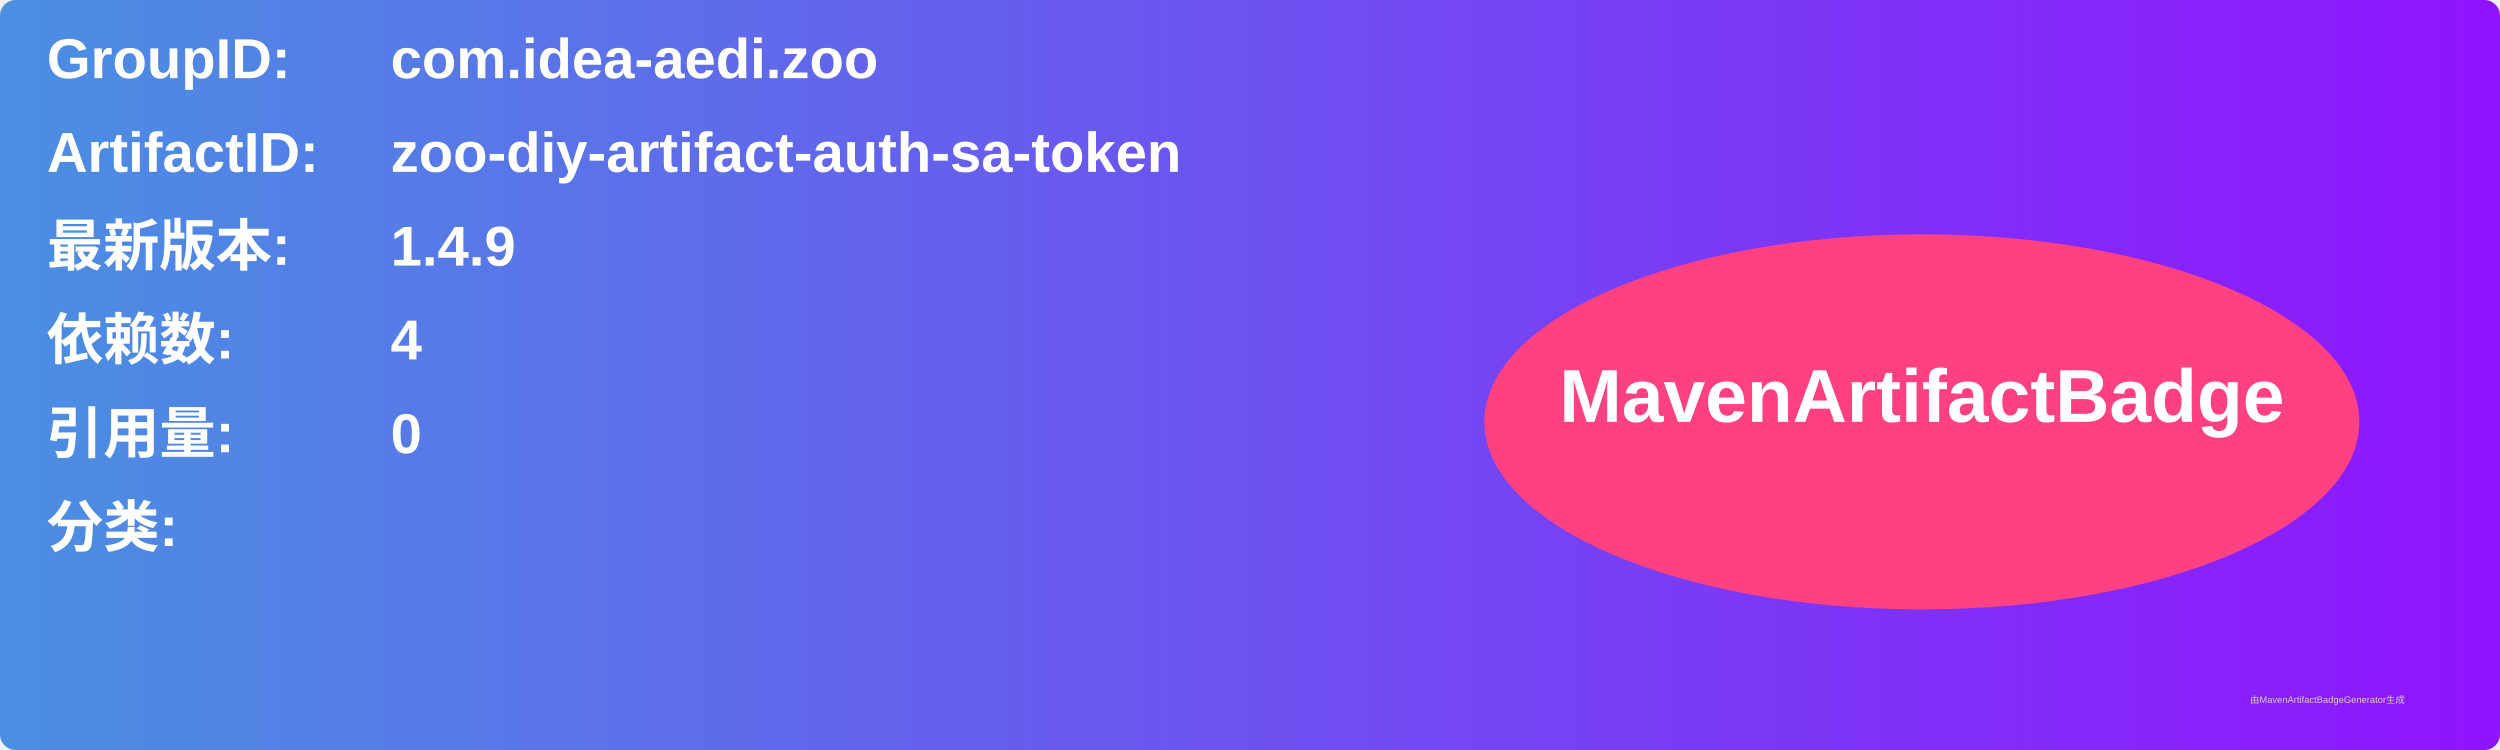
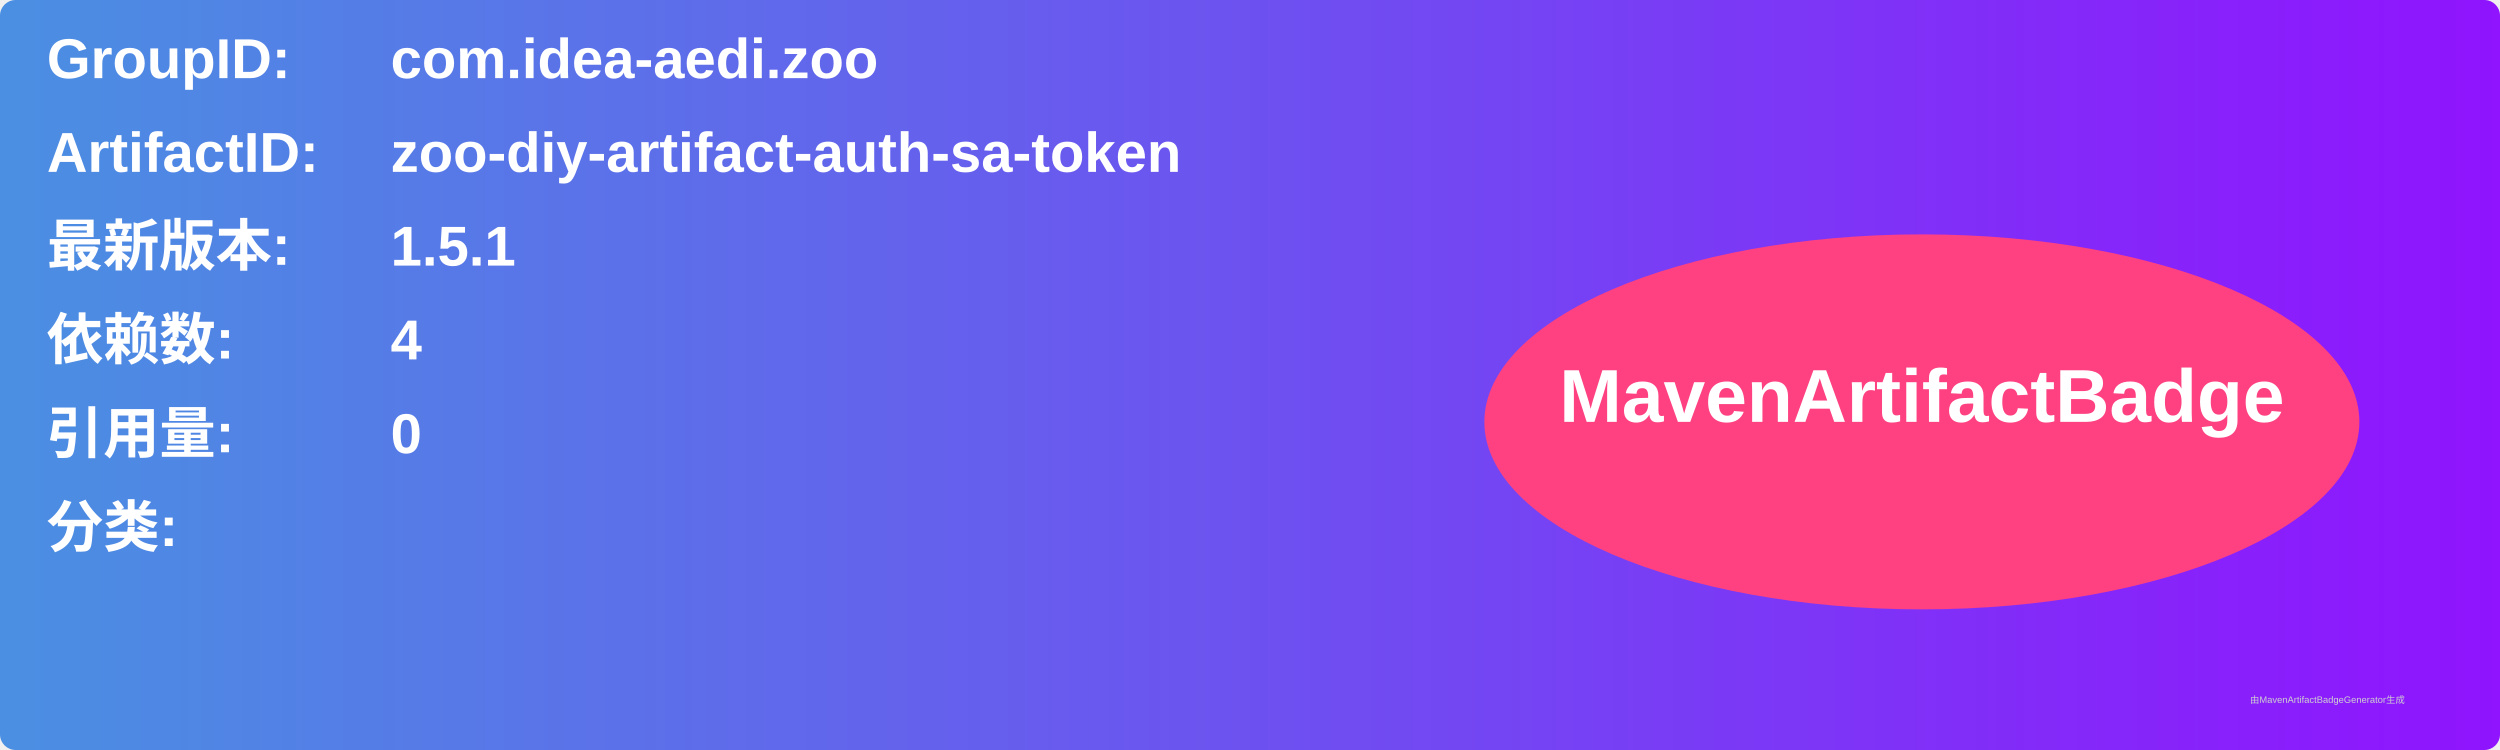
<svg xmlns="http://www.w3.org/2000/svg" width="800" height="240" viewBox="0 0 800 240">
  <linearGradient id="grad" x1="0%" y1="0%" x2="100%" y2="0%">
    <stop offset="0%" stop-color="#4a90e2" />
    <stop offset="100%" stop-color="#9013fe" />
  </linearGradient>
  <rect width="100%" height="100%" rx="5" ry="5" fill="url(#grad)" />
  <g transform="translate(15, 15)">
    <text x="0" y="10" font-family="Arial" font-size="18" fill="white" font-weight="bold" width="260">GroupID:</text>
    <text x="110" y="10" font-family="Arial" font-size="18" fill="white" font-weight="bold" width="460">com.idea-aedi.zoo</text>
    <text x="0" y="40" font-family="Arial" font-size="18" fill="white" font-weight="bold" width="260">ArtifactID:</text>
    <text x="110" y="40" font-family="Arial" font-size="18" fill="white" font-weight="bold" width="460">zoo-diy-artifact-auth-sa-token</text>
    <text x="0" y="70" font-family="Arial" font-size="18" fill="white" font-weight="bold">最新版本:</text>
    <text x="110" y="70" font-family="Arial" font-size="18" fill="white" font-weight="bold">
-       <tspan font-weight="bold">1.4.9</tspan>
+       <tspan font-weight="bold">1.5.1</tspan>
    </text>
    <text x="0" y="100" font-family="Arial" font-size="18" fill="white" font-weight="bold">依赖数: </text>
    <text x="110" y="100" font-family="Arial" font-size="18" fill="white">
      <tspan font-weight="bold">4</tspan>
    </text>
    <text x="0" y="130" font-family="Arial" font-size="18" fill="white" font-weight="bold">引用量: </text>
    <text x="110" y="130" font-family="Arial" font-size="18" fill="white">
      <tspan font-weight="bold">0</tspan>
    </text>
    <text x="0" y="160" font-family="Arial" font-size="18" fill="white" font-weight="bold">分类:</text>
    <text x="10" y="190" font-family="Arial" font-size="10" fill="white">
      <tspan font-weight="bold" />
    </text>
    <ellipse cx="600" cy="120" rx="140" ry="60" fill="#ff4081" />
    <text x="600" y="120" text-anchor="middle" font-family="Arial" font-size="24" fill="white" font-weight="bold">MavenArtifactBadge</text>
  </g>
  <text x="720" y="225" font-family="Arial" font-size="3" fill="#d0d0d0">由MavenArtifactBadgeGenerator生成</text>
</svg>
